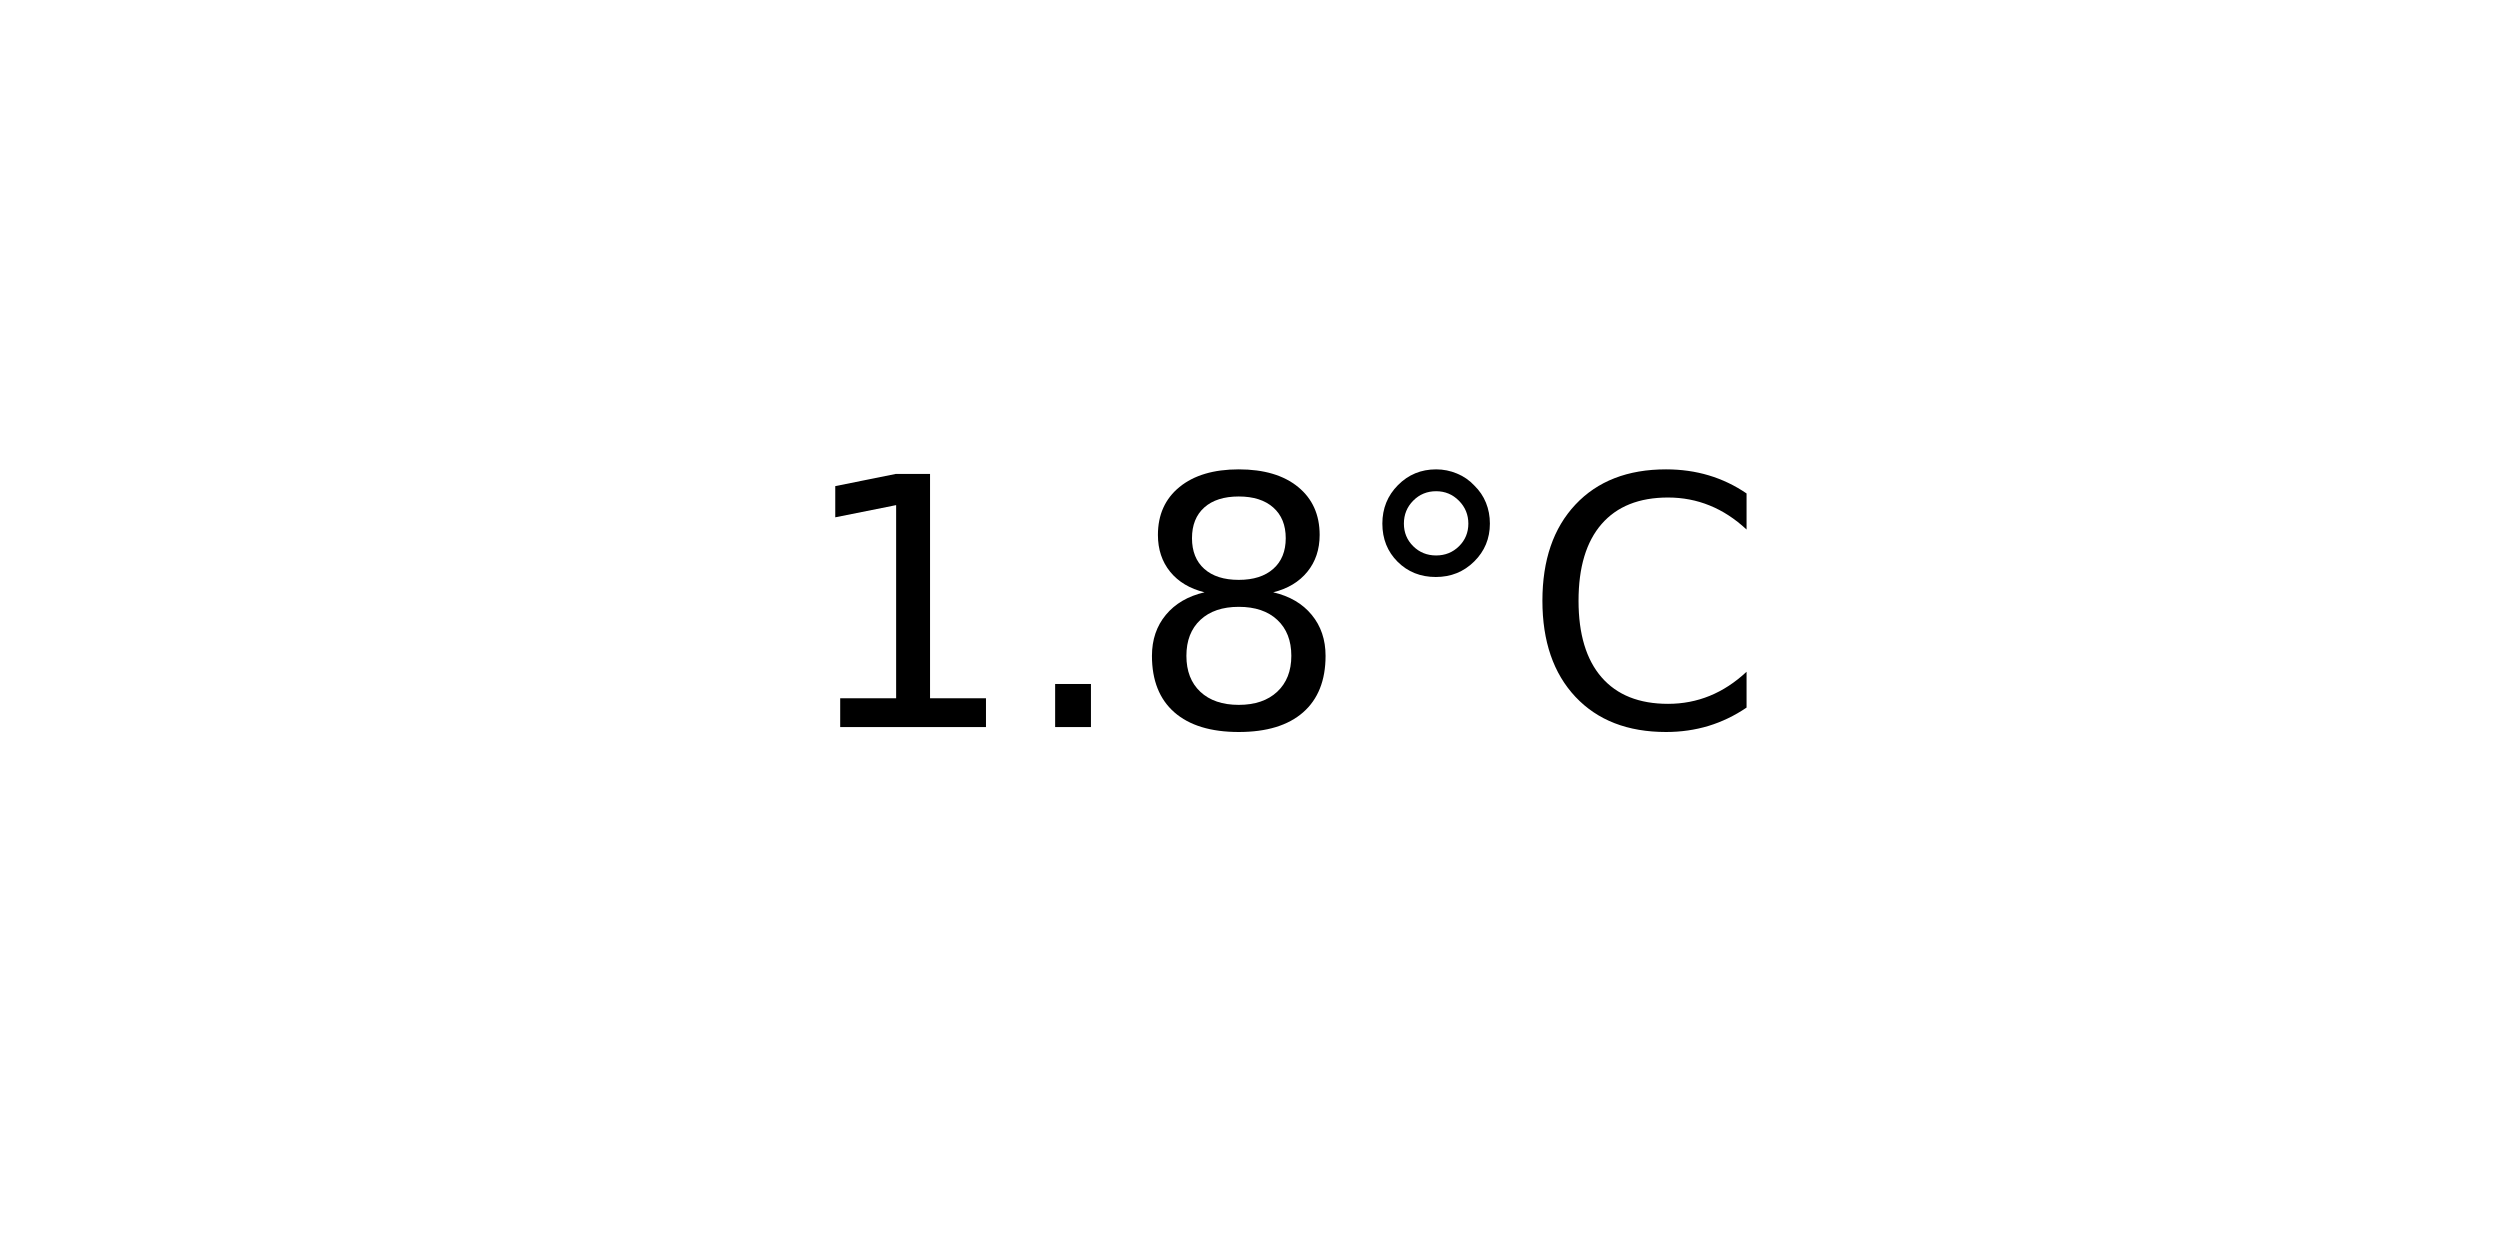
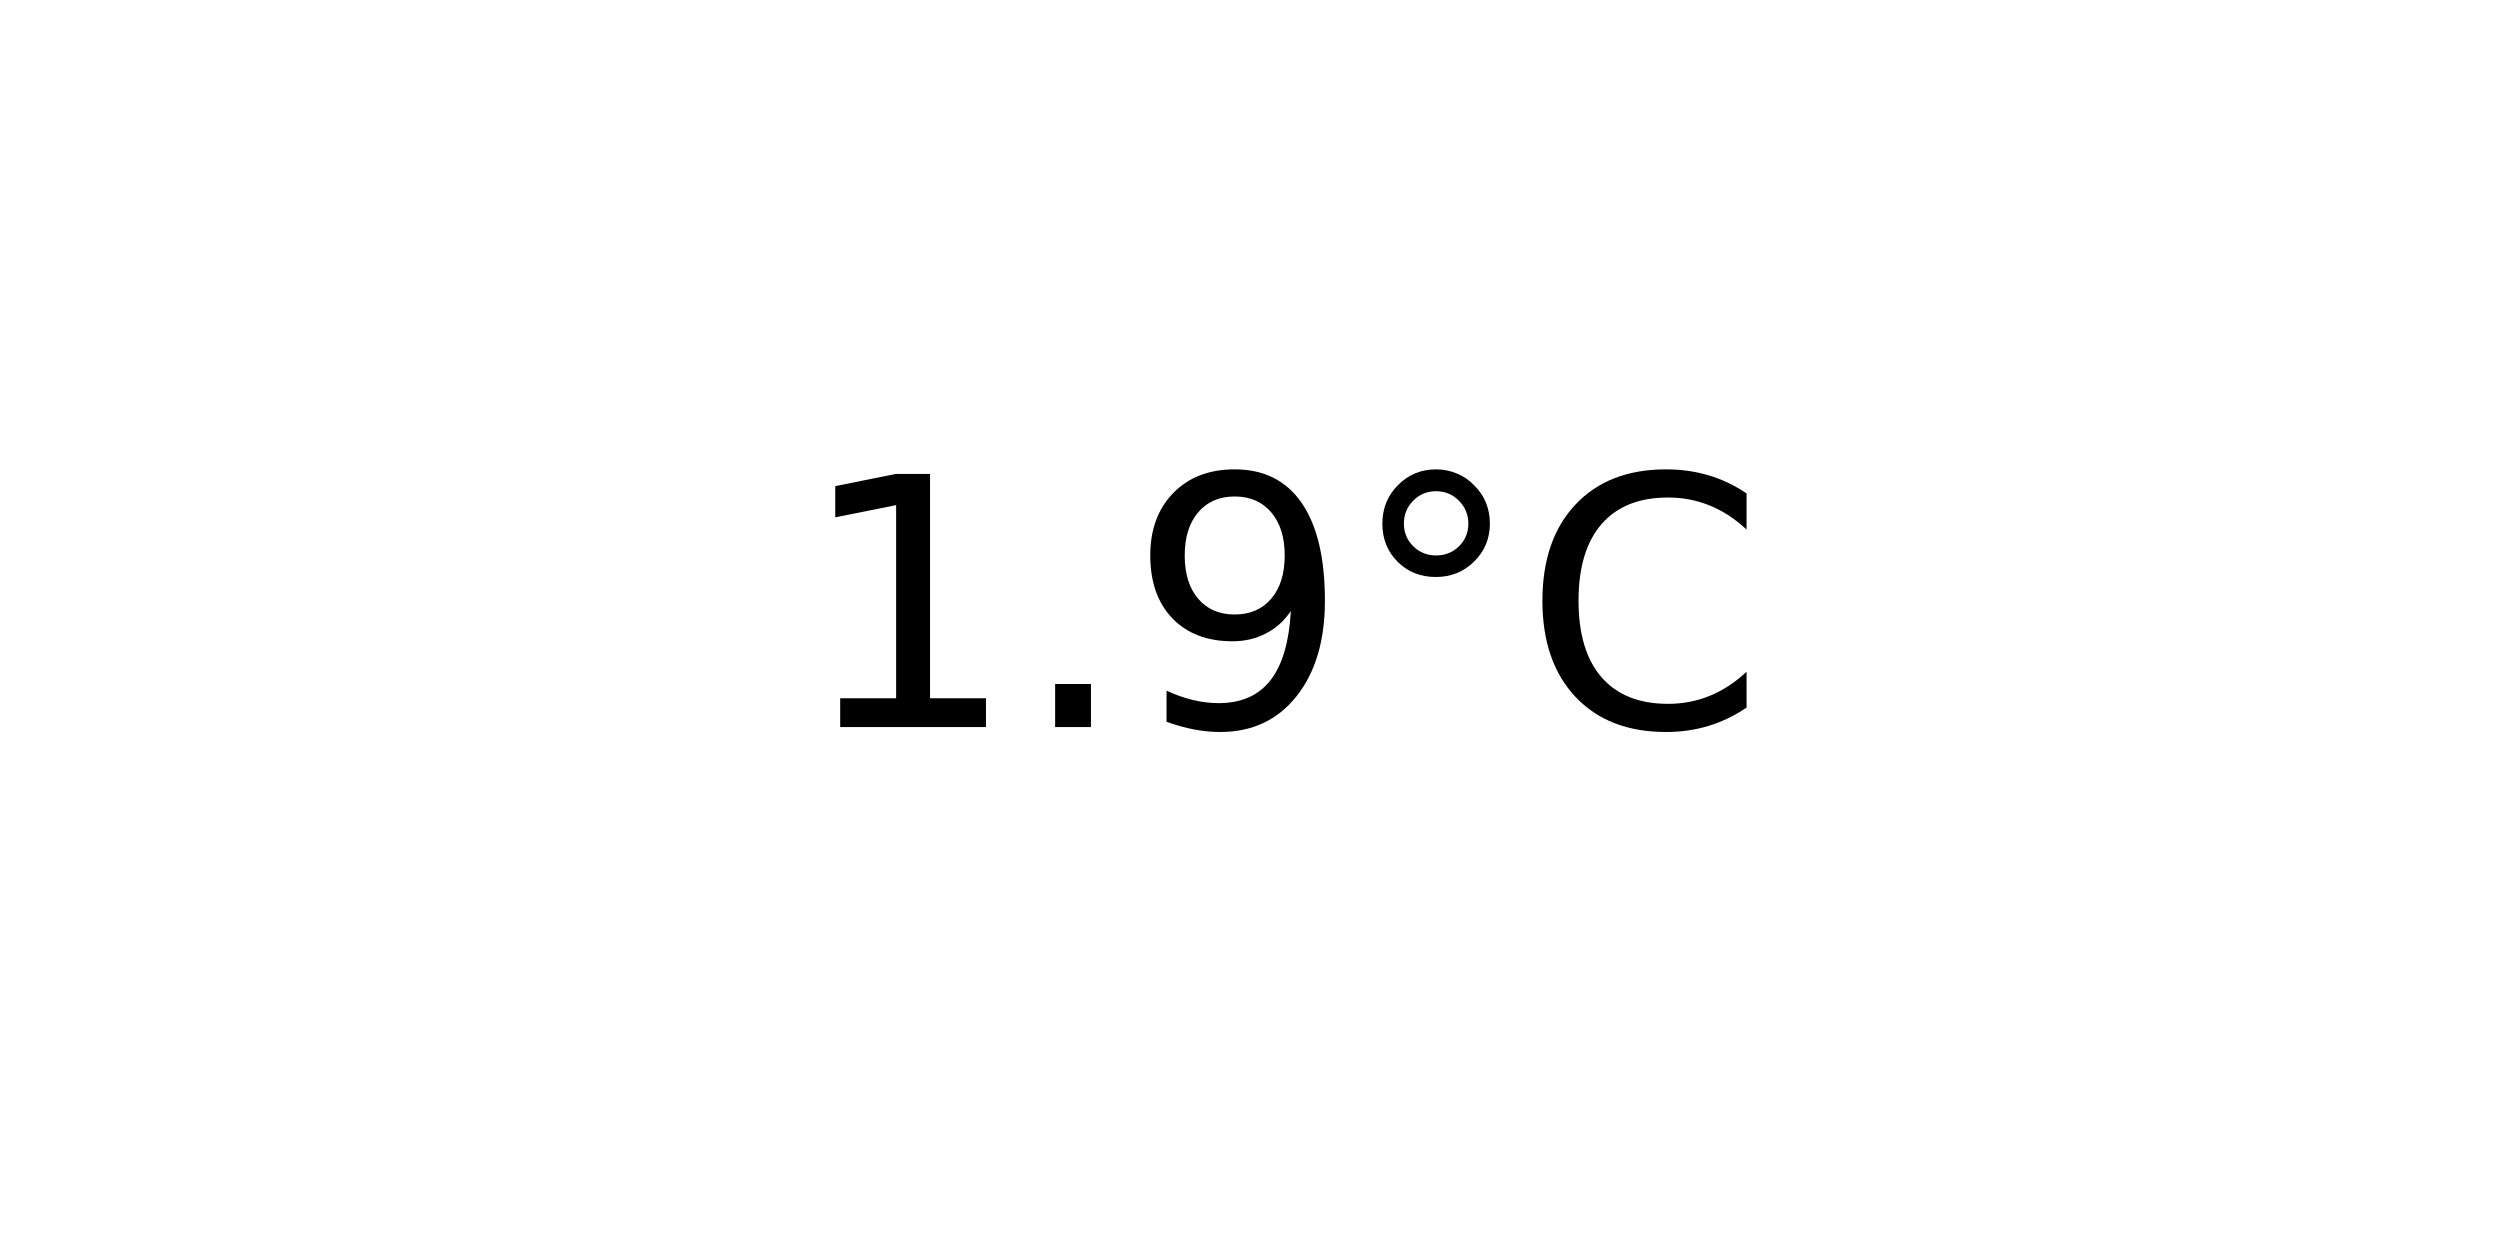
<svg xmlns="http://www.w3.org/2000/svg" xmlns:xlink="http://www.w3.org/1999/xlink" width="72pt" height="36pt" viewBox="0 0 72 36" version="1.1">
  <defs>
    <style type="text/css">*{stroke-linejoin: round; stroke-linecap: butt}</style>
  </defs>
  <g id="figure_1">
    <g id="axes_1">
      <g id="text_1">
        <g transform="translate(22.95703 20.93937) scale(0.1 -0.1)">
          <defs>
            <path id="DejaVuSans-31" d="M 794 531  L 1825 531  L 1825 4091  L 703 3866  L 703 4441  L 1819 4666  L 2450 4666  L 2450 531  L 3481 531  L 3481 0  L 794 0  L 794 531  z " transform="scale(0.015625)" />
            <path id="DejaVuSans-2e" d="M 684 794  L 1344 794  L 1344 0  L 684 0  L 684 794  z " transform="scale(0.015625)" />
-             <path id="DejaVuSans-38" d="M 2034 2216  Q 1584 2216 1326 1975  Q 1069 1734 1069 1313  Q 1069 891 1326 650  Q 1584 409 2034 409  Q 2484 409 2743 651  Q 3003 894 3003 1313  Q 3003 1734 2745 1975  Q 2488 2216 2034 2216  z M 1403 2484  Q 997 2584 770 2862  Q 544 3141 544 3541  Q 544 4100 942 4425  Q 1341 4750 2034 4750  Q 2731 4750 3128 4425  Q 3525 4100 3525 3541  Q 3525 3141 3298 2862  Q 3072 2584 2669 2484  Q 3125 2378 3379 2068  Q 3634 1759 3634 1313  Q 3634 634 3220 271  Q 2806 -91 2034 -91  Q 1263 -91 848 271  Q 434 634 434 1313  Q 434 1759 690 2068  Q 947 2378 1403 2484  z M 1172 3481  Q 1172 3119 1398 2916  Q 1625 2713 2034 2713  Q 2441 2713 2670 2916  Q 2900 3119 2900 3481  Q 2900 3844 2670 4047  Q 2441 4250 2034 4250  Q 1625 4250 1398 4047  Q 1172 3844 1172 3481  z " transform="scale(0.015625)" />
+             <path id="DejaVuSans-39" d="M 703 97  L 703 672  Q 941 559 1184 500  Q 1428 441 1663 441  Q 2288 441 2617 861  Q 2947 1281 2994 2138  Q 2813 1869 2534 1725  Q 2256 1581 1919 1581  Q 1219 1581 811 2004  Q 403 2428 403 3163  Q 403 3881 828 4315  Q 1253 4750 1959 4750  Q 2769 4750 3195 4129  Q 3622 3509 3622 2328  Q 3622 1225 3098 567  Q 2575 -91 1691 -91  Q 1453 -91 1209 -44  Q 966 3 703 97  z M 1959 2075  Q 2384 2075 2632 2365  Q 2881 2656 2881 3163  Q 2881 3666 2632 3958  Q 2384 4250 1959 4250  Q 1534 4250 1286 3958  Q 1038 3666 1038 3163  Q 1038 2656 1286 2365  Q 1534 2075 1959 2075  z " transform="scale(0.015625)" />
            <path id="DejaVuSans-b0" d="M 1600 4347  Q 1350 4347 1178 4173  Q 1006 4000 1006 3750  Q 1006 3503 1178 3333  Q 1350 3163 1600 3163  Q 1850 3163 2022 3333  Q 2194 3503 2194 3750  Q 2194 3997 2020 4172  Q 1847 4347 1600 4347  z M 1600 4750  Q 1800 4750 1984 4673  Q 2169 4597 2303 4453  Q 2447 4313 2519 4134  Q 2591 3956 2591 3750  Q 2591 3338 2302 3052  Q 2013 2766 1594 2766  Q 1172 2766 890 3047  Q 609 3328 609 3750  Q 609 4169 896 4459  Q 1184 4750 1600 4750  z " transform="scale(0.015625)" />
            <path id="DejaVuSans-43" d="M 4122 4306  L 4122 3641  Q 3803 3938 3442 4084  Q 3081 4231 2675 4231  Q 1875 4231 1450 3742  Q 1025 3253 1025 2328  Q 1025 1406 1450 917  Q 1875 428 2675 428  Q 3081 428 3442 575  Q 3803 722 4122 1019  L 4122 359  Q 3791 134 3420 21  Q 3050 -91 2638 -91  Q 1578 -91 968 557  Q 359 1206 359 2328  Q 359 3453 968 4101  Q 1578 4750 2638 4750  Q 3056 4750 3426 4639  Q 3797 4528 4122 4306  z " transform="scale(0.015625)" />
          </defs>
          <use xlink:href="#DejaVuSans-31" />
          <use xlink:href="#DejaVuSans-2e" x="63.623" />
-           <use xlink:href="#DejaVuSans-38" x="95.41" />
+           <use xlink:href="#DejaVuSans-39" x="95.41" />
          <use xlink:href="#DejaVuSans-b0" x="159.033" />
          <use xlink:href="#DejaVuSans-43" x="209.033" />
        </g>
      </g>
    </g>
  </g>
</svg>
